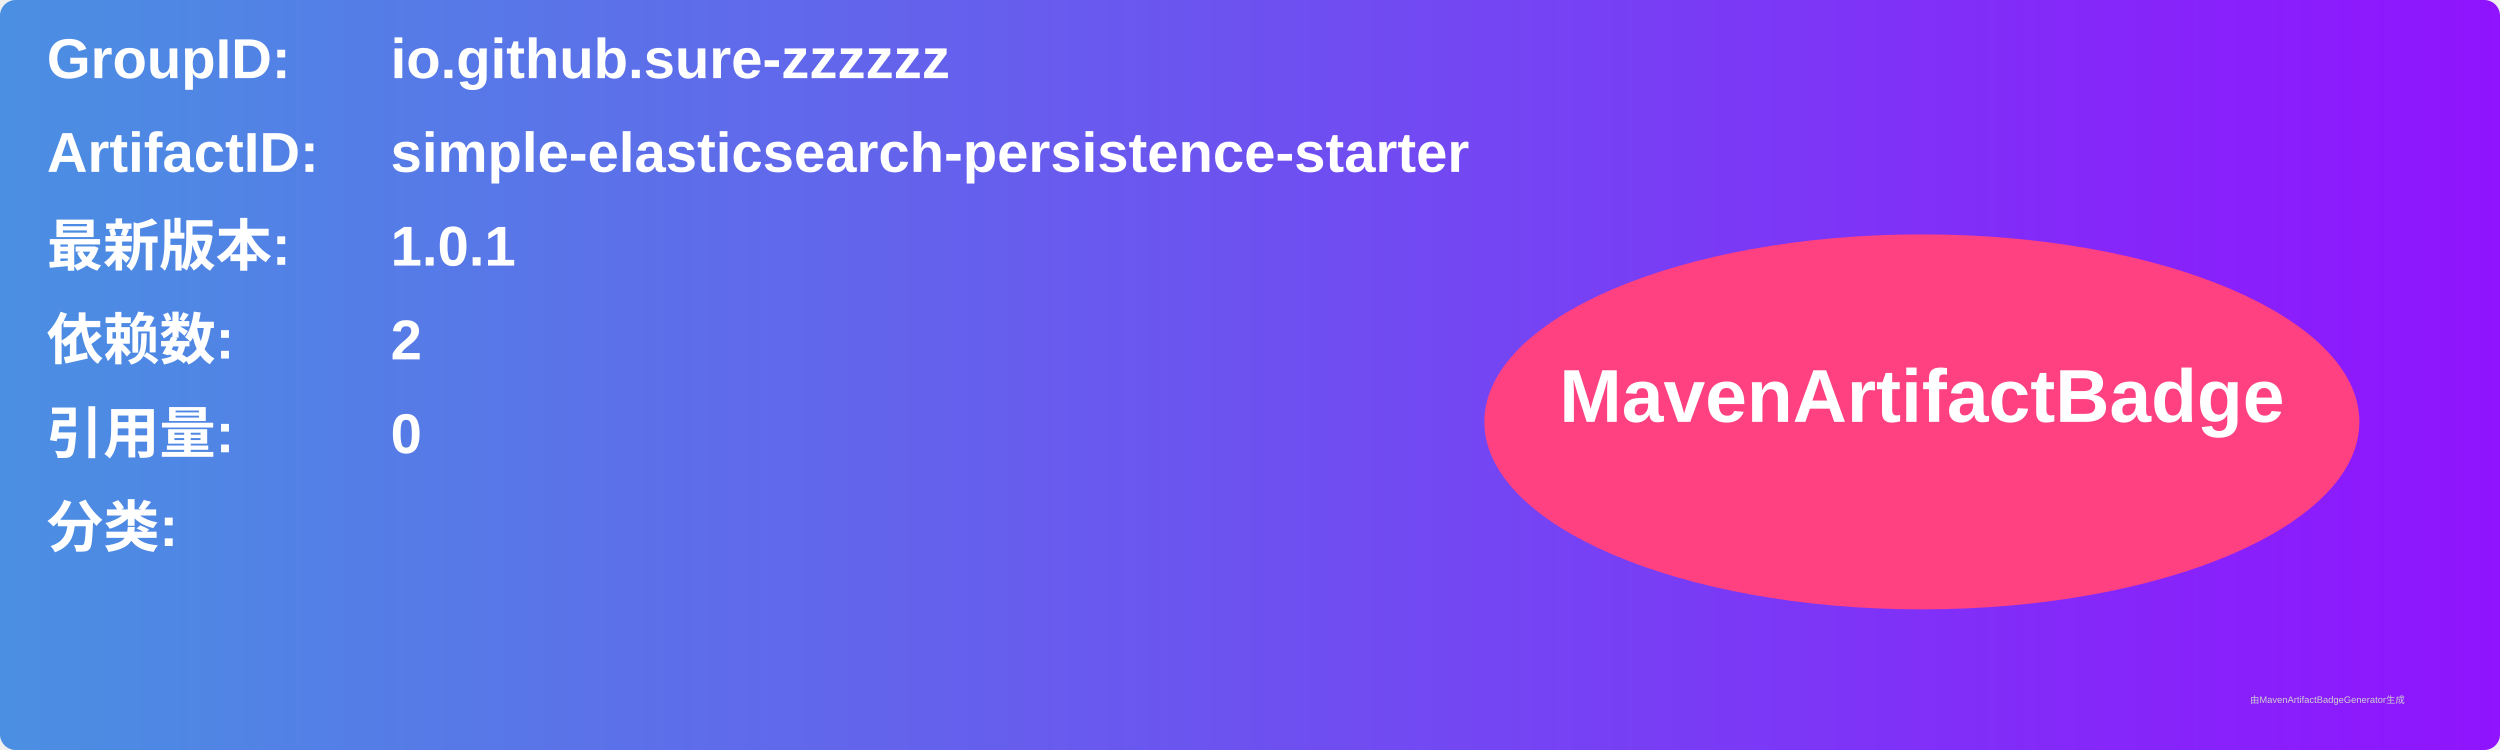
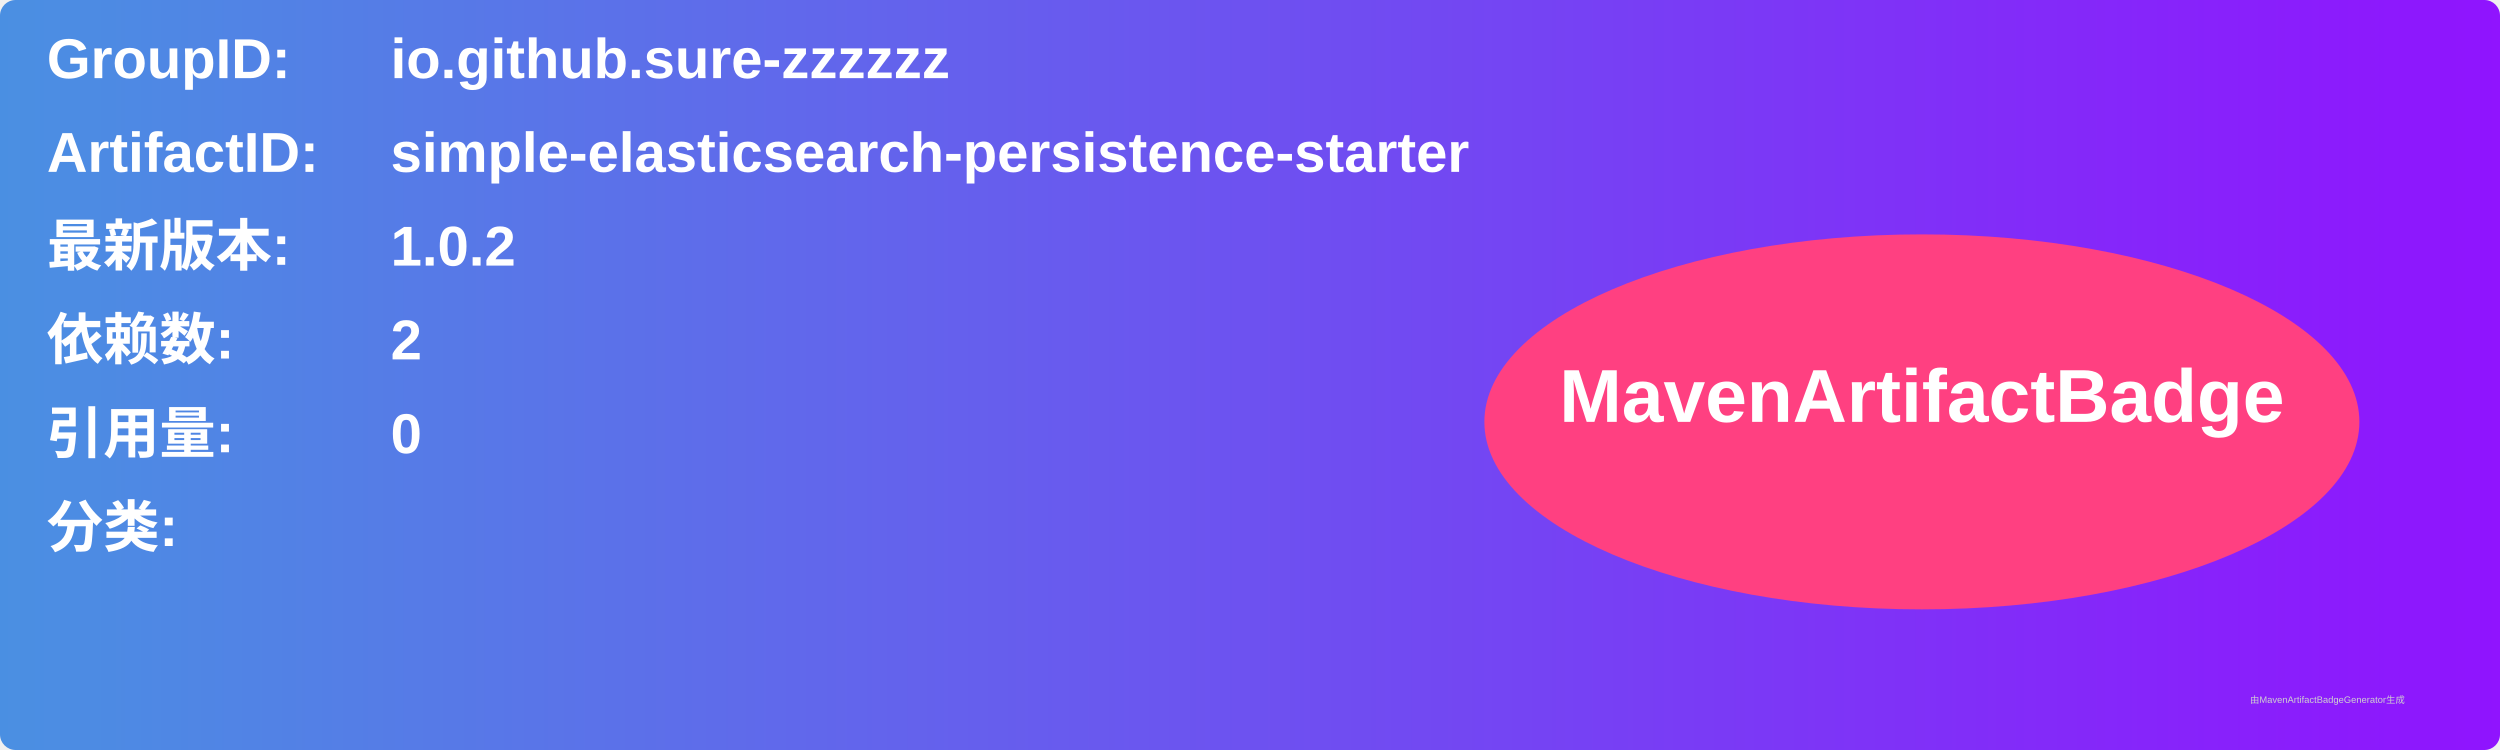
<svg xmlns="http://www.w3.org/2000/svg" width="800" height="240" viewBox="0 0 800 240">
  <linearGradient id="grad" x1="0%" y1="0%" x2="100%" y2="0%">
    <stop offset="0%" stop-color="#4a90e2" />
    <stop offset="100%" stop-color="#9013fe" />
  </linearGradient>
  <rect width="100%" height="100%" rx="5" ry="5" fill="url(#grad)" />
  <g transform="translate(15, 15)">
    <text x="0" y="10" font-family="Arial" font-size="18" fill="white" font-weight="bold" width="260">GroupID:</text>
    <text x="110" y="10" font-family="Arial" font-size="18" fill="white" font-weight="bold" width="460">io.github.sure-zzzzzz</text>
    <text x="0" y="40" font-family="Arial" font-size="18" fill="white" font-weight="bold" width="260">ArtifactID:</text>
    <text x="110" y="40" font-family="Arial" font-size="18" fill="white" font-weight="bold" width="460">simple-elasticsearch-persistence-starter</text>
    <text x="0" y="70" font-family="Arial" font-size="18" fill="white" font-weight="bold">最新版本:</text>
    <text x="110" y="70" font-family="Arial" font-size="18" fill="white" font-weight="bold">
-       <tspan font-weight="bold">1.0.1</tspan>
+       <tspan font-weight="bold">1.0.2</tspan>
    </text>
    <text x="0" y="100" font-family="Arial" font-size="18" fill="white" font-weight="bold">依赖数: </text>
    <text x="110" y="100" font-family="Arial" font-size="18" fill="white">
      <tspan font-weight="bold">2</tspan>
    </text>
    <text x="0" y="130" font-family="Arial" font-size="18" fill="white" font-weight="bold">引用量: </text>
    <text x="110" y="130" font-family="Arial" font-size="18" fill="white">
      <tspan font-weight="bold">0</tspan>
    </text>
    <text x="0" y="160" font-family="Arial" font-size="18" fill="white" font-weight="bold">分类:</text>
    <text x="10" y="190" font-family="Arial" font-size="10" fill="white">
      <tspan font-weight="bold" />
    </text>
    <ellipse cx="600" cy="120" rx="140" ry="60" fill="#ff4081" />
    <text x="600" y="120" text-anchor="middle" font-family="Arial" font-size="24" fill="white" font-weight="bold">MavenArtifactBadge</text>
  </g>
  <text x="720" y="225" font-family="Arial" font-size="3" fill="#d0d0d0">由MavenArtifactBadgeGenerator生成</text>
</svg>
